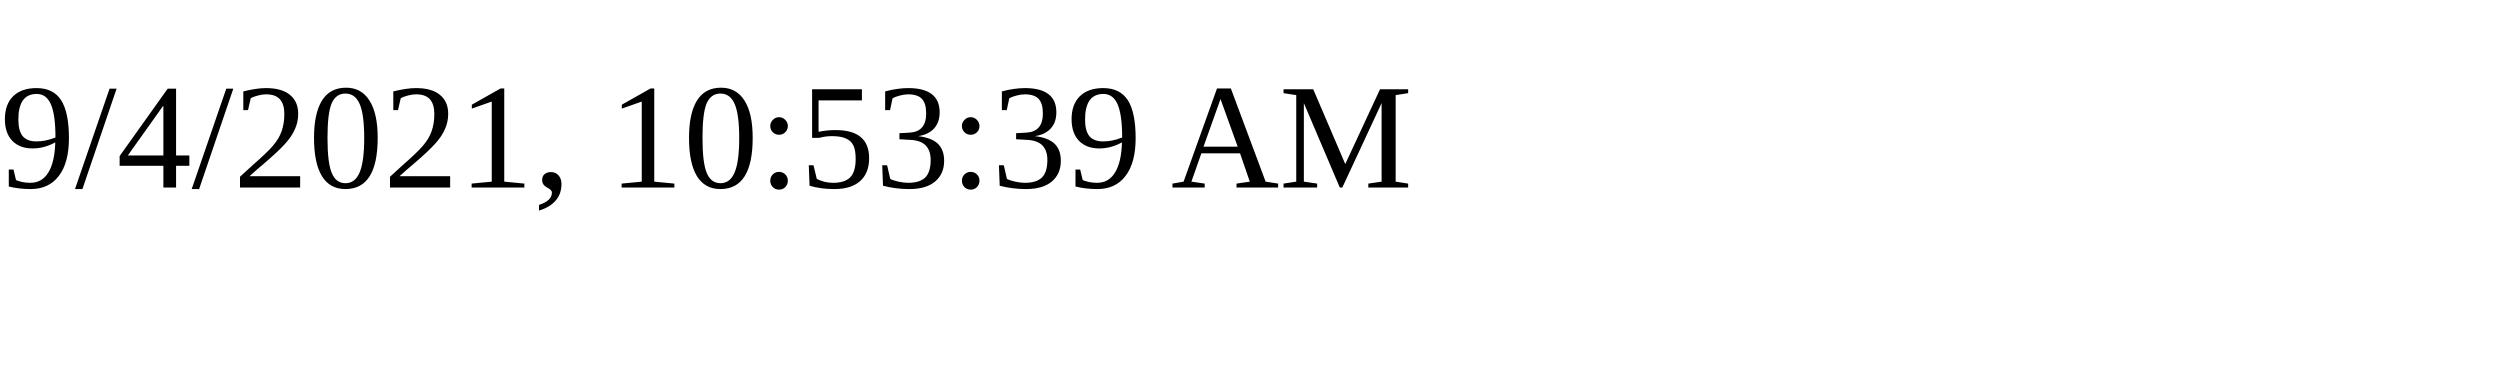
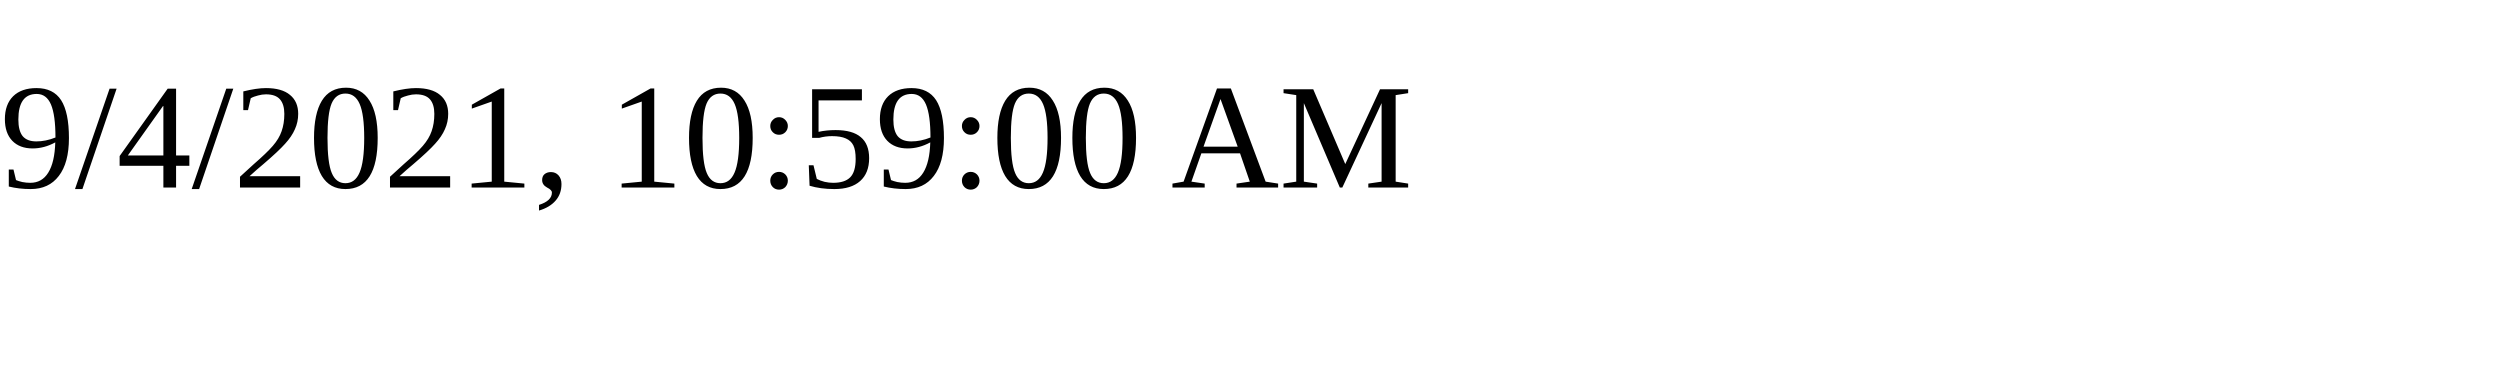
<svg xmlns="http://www.w3.org/2000/svg" height="30" width="200">
-   <text x="0" y="15">9/4/2021, 10:53:39 AM</text>
+   <text x="0" y="15">9/4/2021, 10:59:00 AM</text>
</svg>
